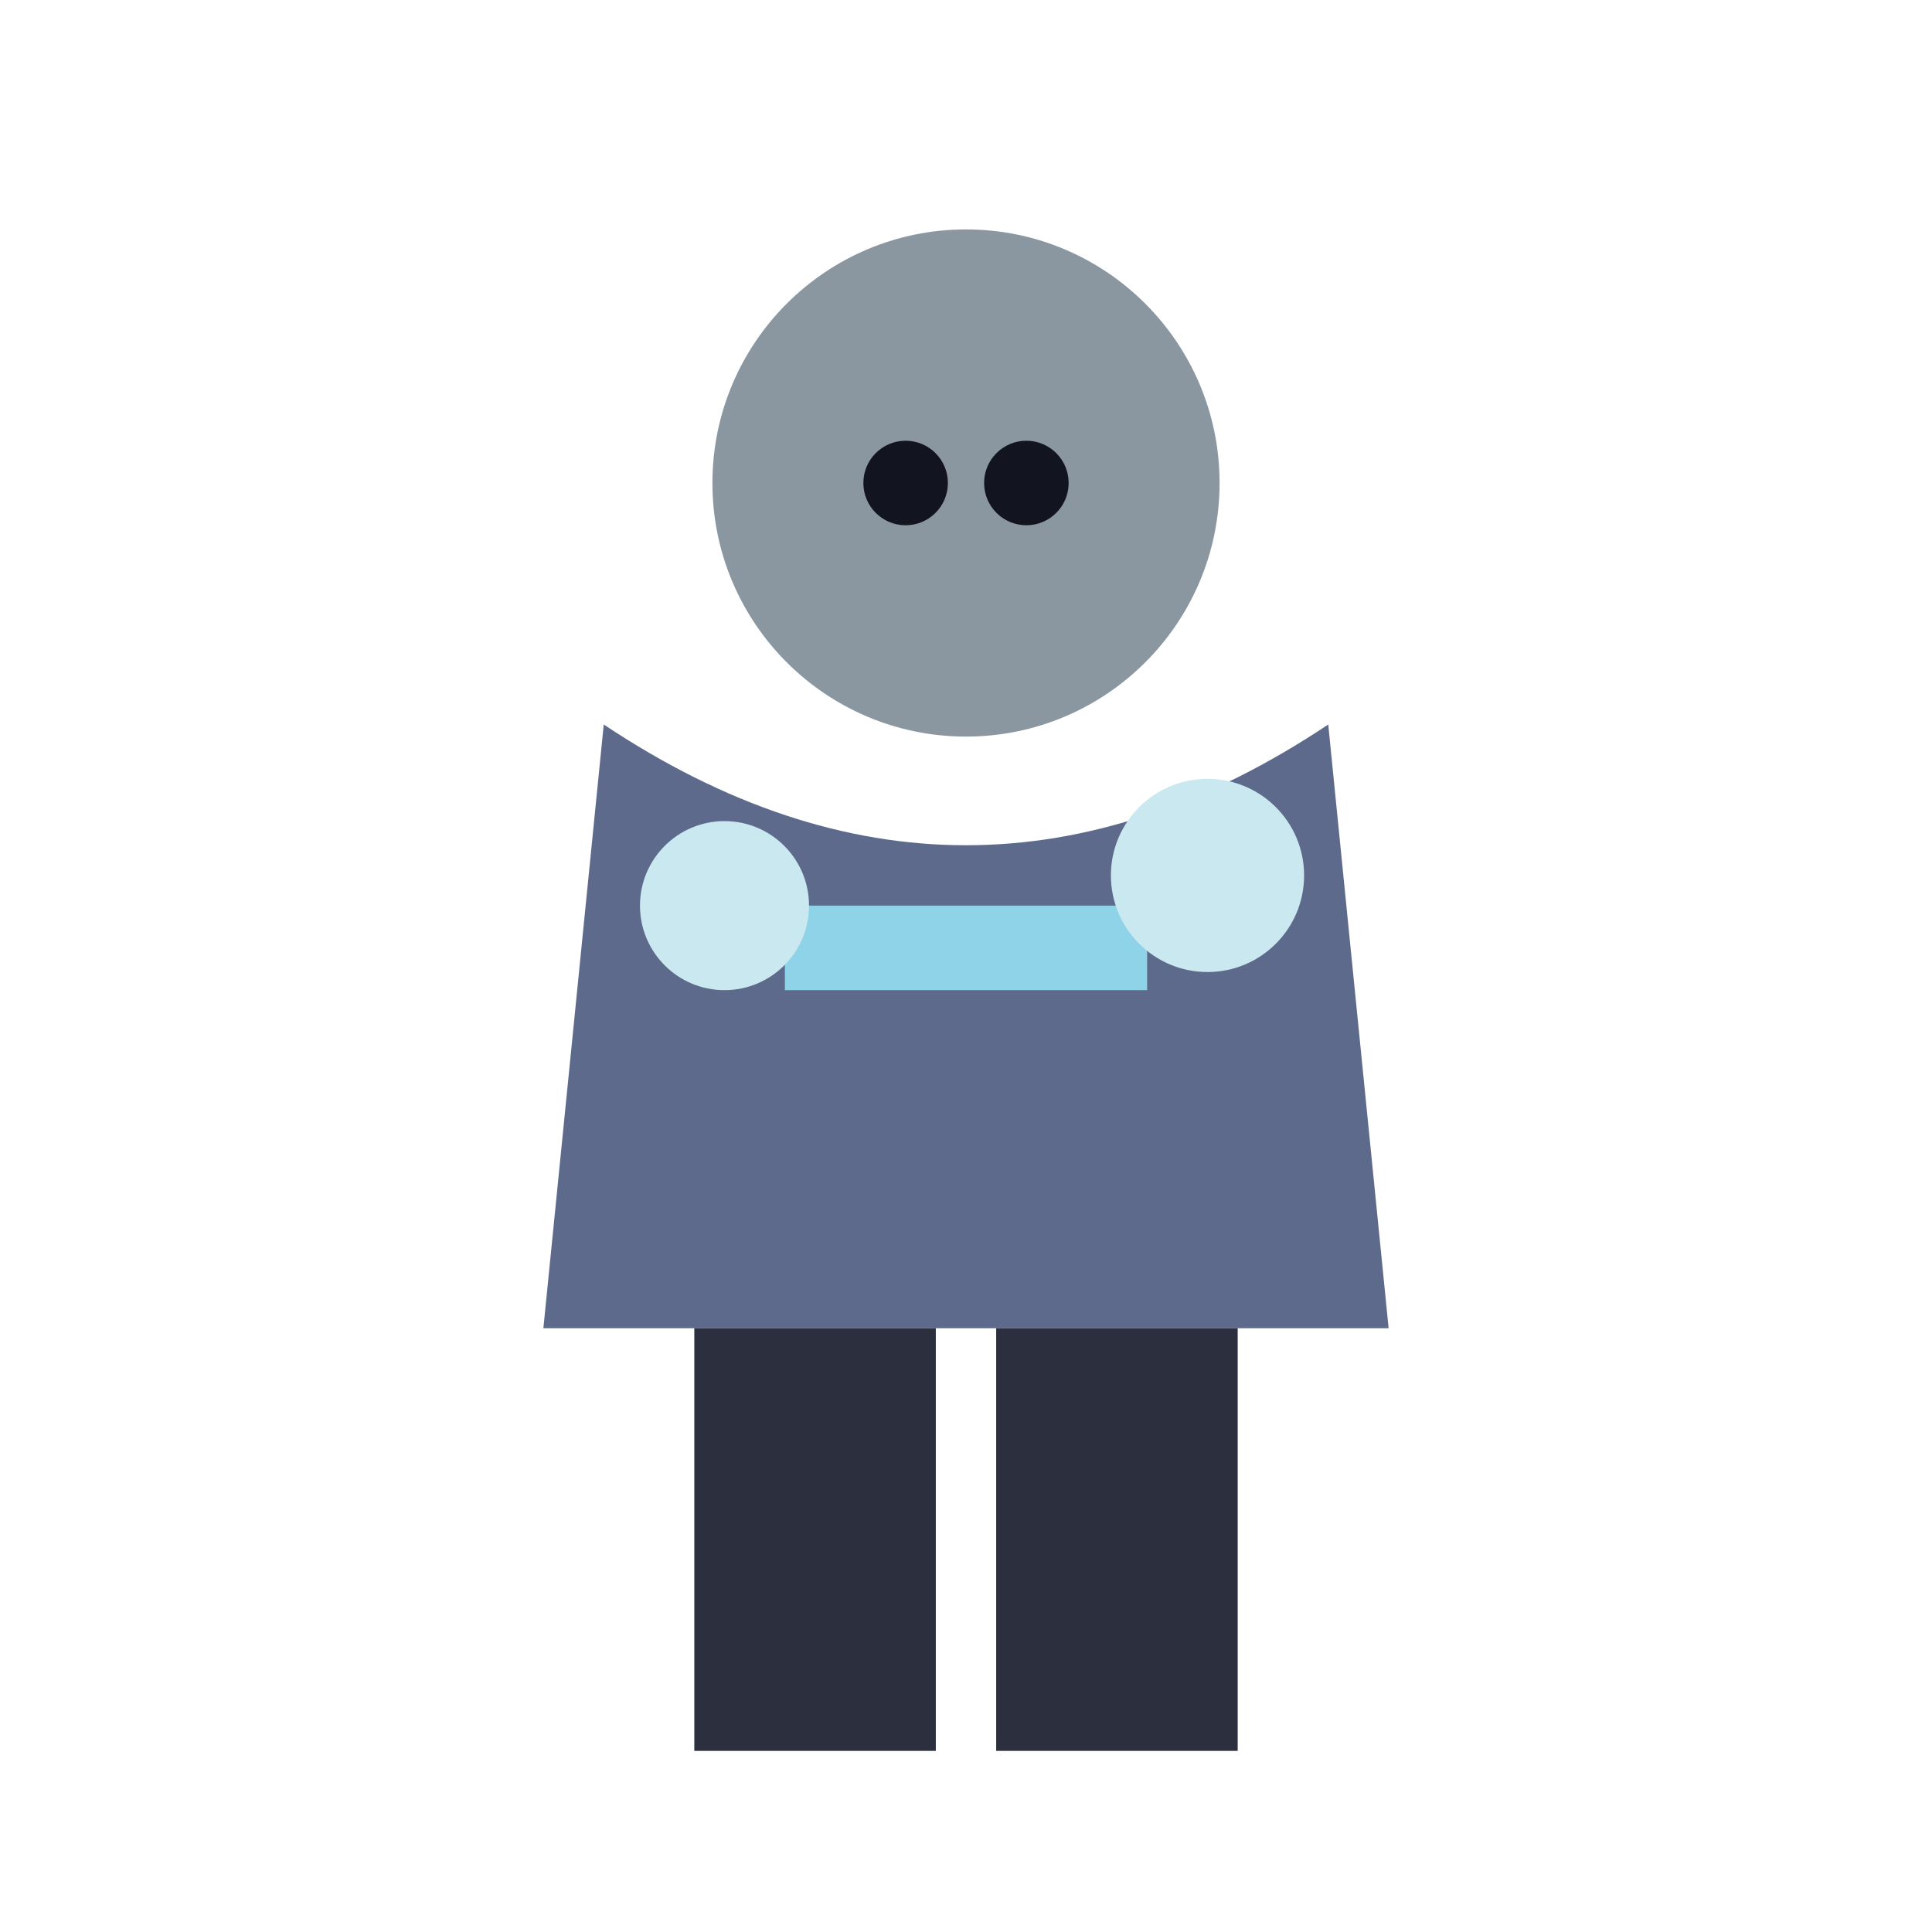
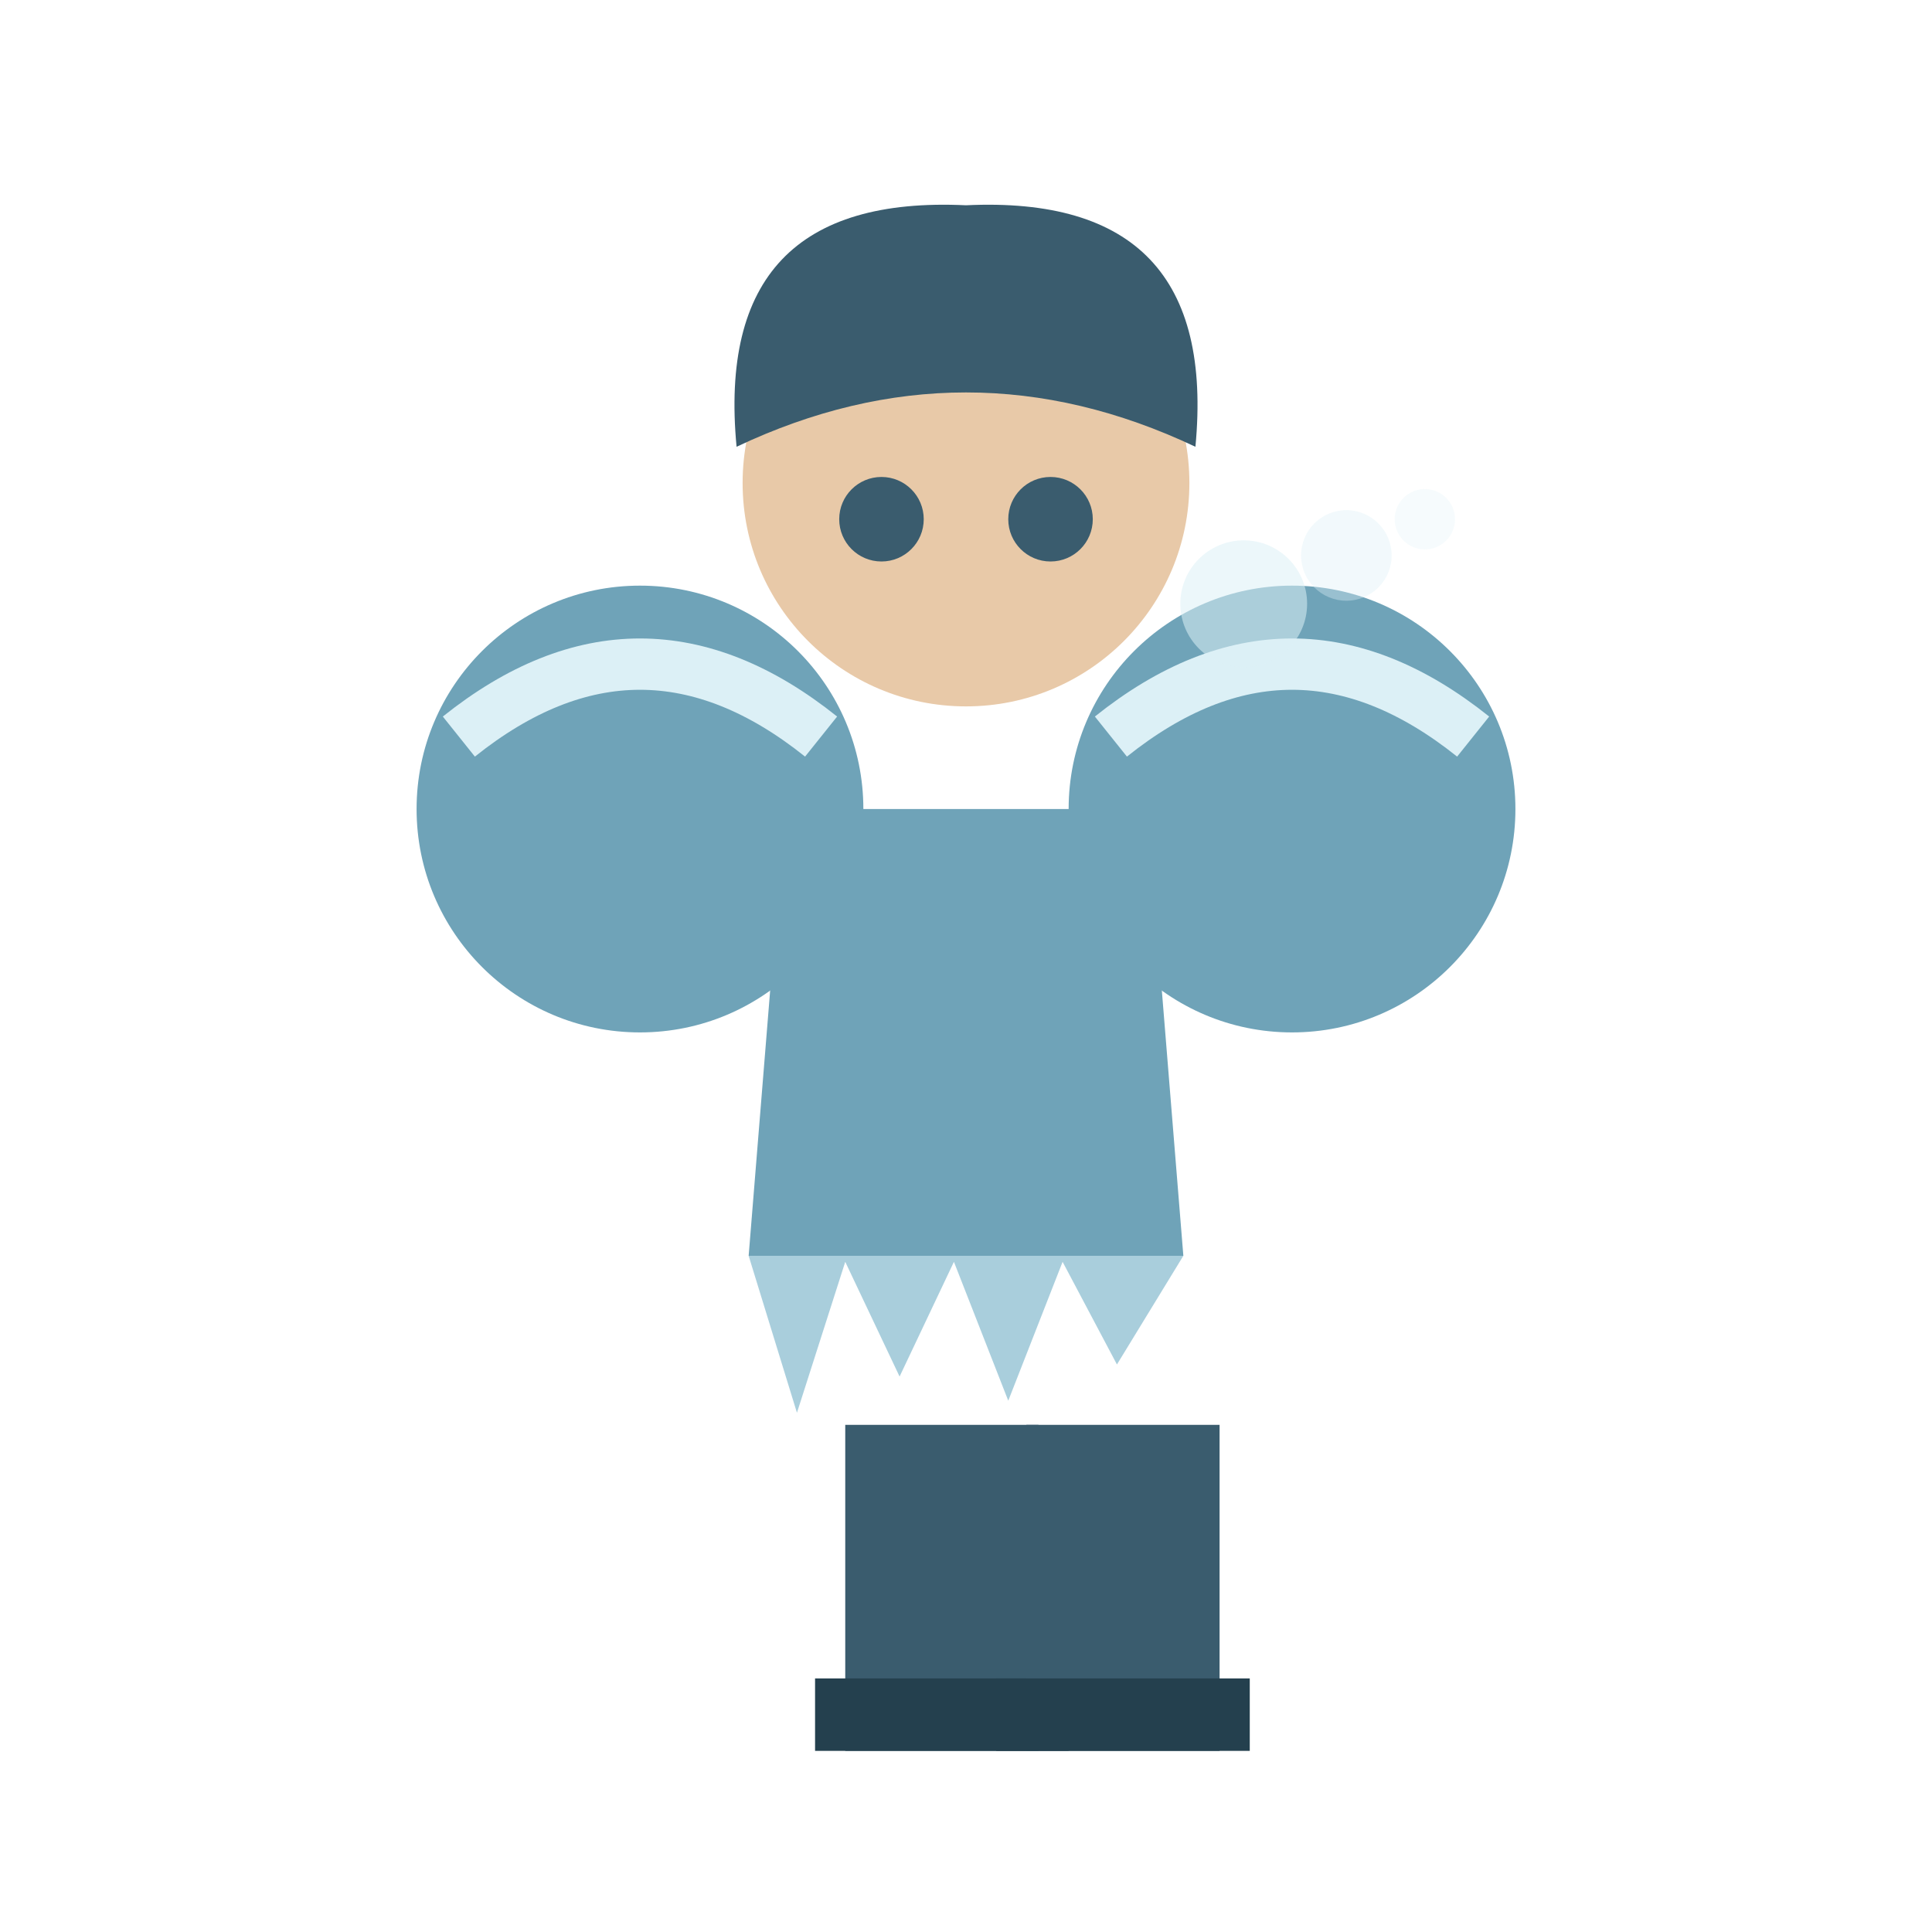
<svg xmlns="http://www.w3.org/2000/svg" viewBox="0 0 32 32">
-   <circle cx="16" cy="8" r="4.2" fill="#8A97A0" />
-   <circle cx="15" cy="8" r="0.7" fill="#12141f" />
-   <circle cx="17" cy="8" r="0.7" fill="#12141f" />
-   <path d="M10,12 L9,22 L23,22 L22,12 Q16,16 10,12 Z" fill="#5E6A8C" />
-   <rect x="13" y="15" width="6" height="1.4" fill="#8FD3E8" />
-   <circle cx="12" cy="15" r="1.4" fill="#C9E8F0" />
-   <circle cx="20" cy="14.5" r="1.6" fill="#C9E8F0" />
-   <rect x="11.5" y="22" width="4" height="7" fill="#2B2F3E" />
-   <rect x="16.5" y="22" width="4" height="7" fill="#2B2F3E" />
+   <rect x="14.0" y="23.6" width="3.2" height="5.4" fill="#3A5C6E" />
+   <rect x="13.5" y="27.8" width="4.2" height="1.2" fill="#24404E" />
+   <rect x="17.0" y="23.6" width="3.2" height="5.4" fill="#3A5C6E" />
+   <rect x="16.5" y="27.8" width="4.2" height="1.2" fill="#24404E" />
+   <g transform="translate(0,-1.0)">
+     <path d="M13,14.4 L12.4,21.8 L19.6,21.8 L19,14.4 Z" fill="#6FA3B8" />
+     <path d="M12.4,21.8 L13.2,24.4 L14,21.9 L14.9,23.8 L15.8,21.9 L16.7,24.2 L17.6,21.9 L18.5,23.6 L19.6,21.8 Z" fill="#A9CEDC" />
+     <circle cx="10.6" cy="14.4" r="3.7" fill="#6FA3B8" />
+     <circle cx="21.4" cy="14.4" r="3.7" fill="#6FA3B8" />
+     <path d="M7.6,13.2 Q10.6,10.8 13.6,13.2" fill="none" stroke="#DCF0F6" stroke-width="0.85" />
+     <path d="M18.4,13.2 Q21.4,10.8 24.4,13.2" fill="none" stroke="#DCF0F6" stroke-width="0.85" />
+     <circle cx="16" cy="9" r="3.7" fill="#E8C9A8" />
+     <path d="M12.2,8.4 Q11.8,4.2 16,4.4 Q20.2,4.2 19.8,8.4 Q16,6.6 12.2,8.4 Z" fill="#3A5C6E" />
+     <circle cx="14.6" cy="9.6" r="0.7" fill="#3A5C6E" />
+     <circle cx="17.4" cy="9.6" r="0.7" fill="#3A5C6E" />
+     <circle cx="20.6" cy="11" r="1.05" fill="#DCF0F6" opacity="0.55" />
+     <circle cx="22.3" cy="10.2" r="0.75" fill="#DCF0F6" opacity="0.38" />
+     <circle cx="23.6" cy="9.6" r="0.5" fill="#DCF0F6" opacity="0.25" />
+   </g>
</svg>
